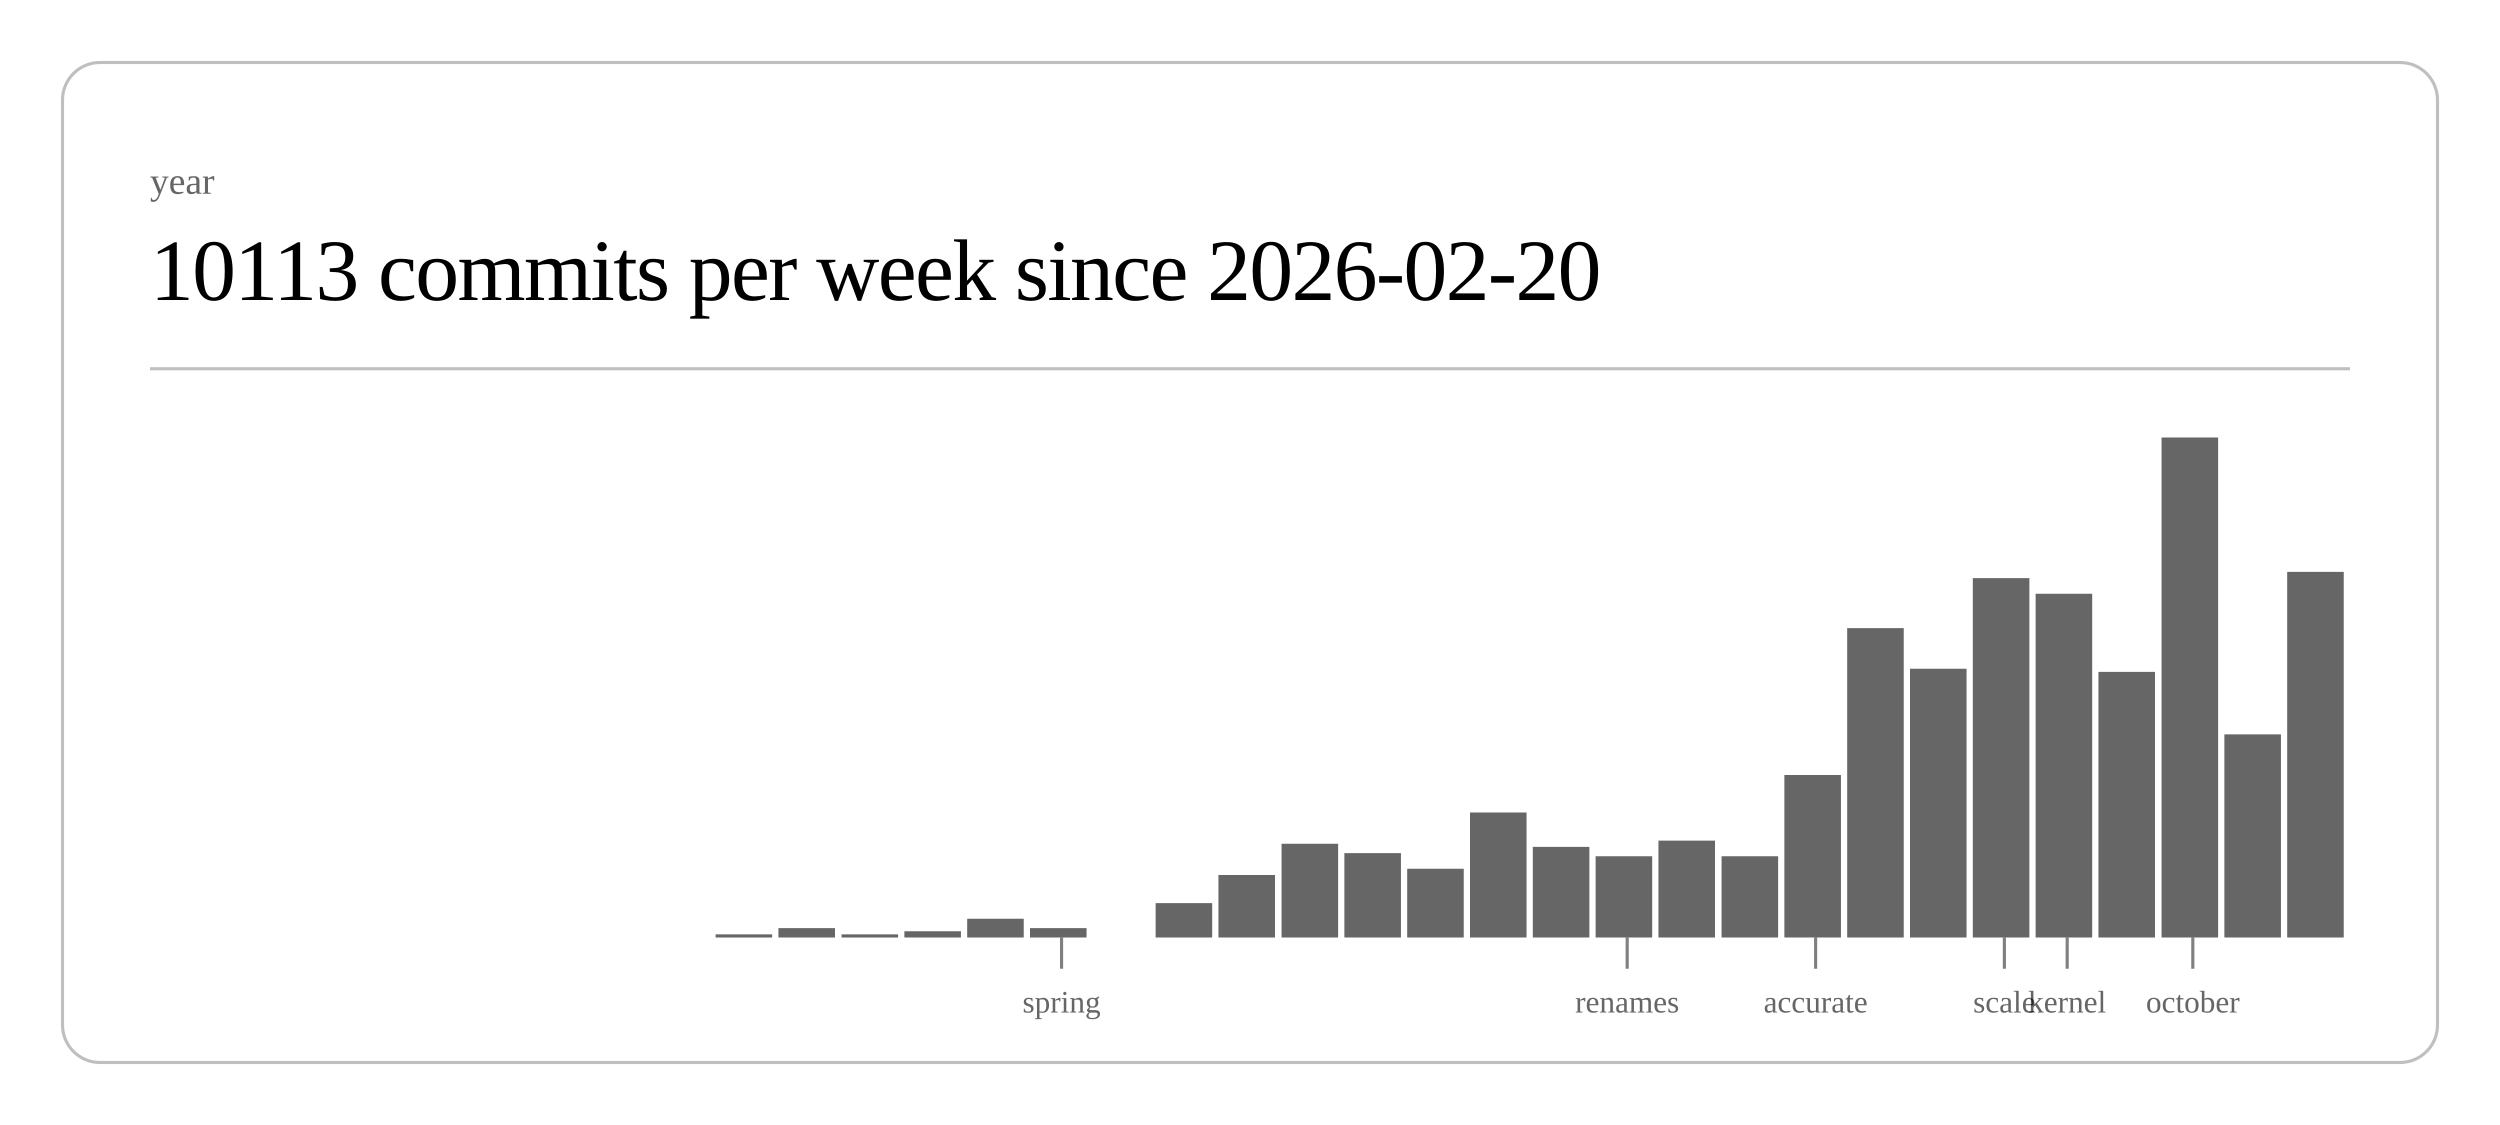
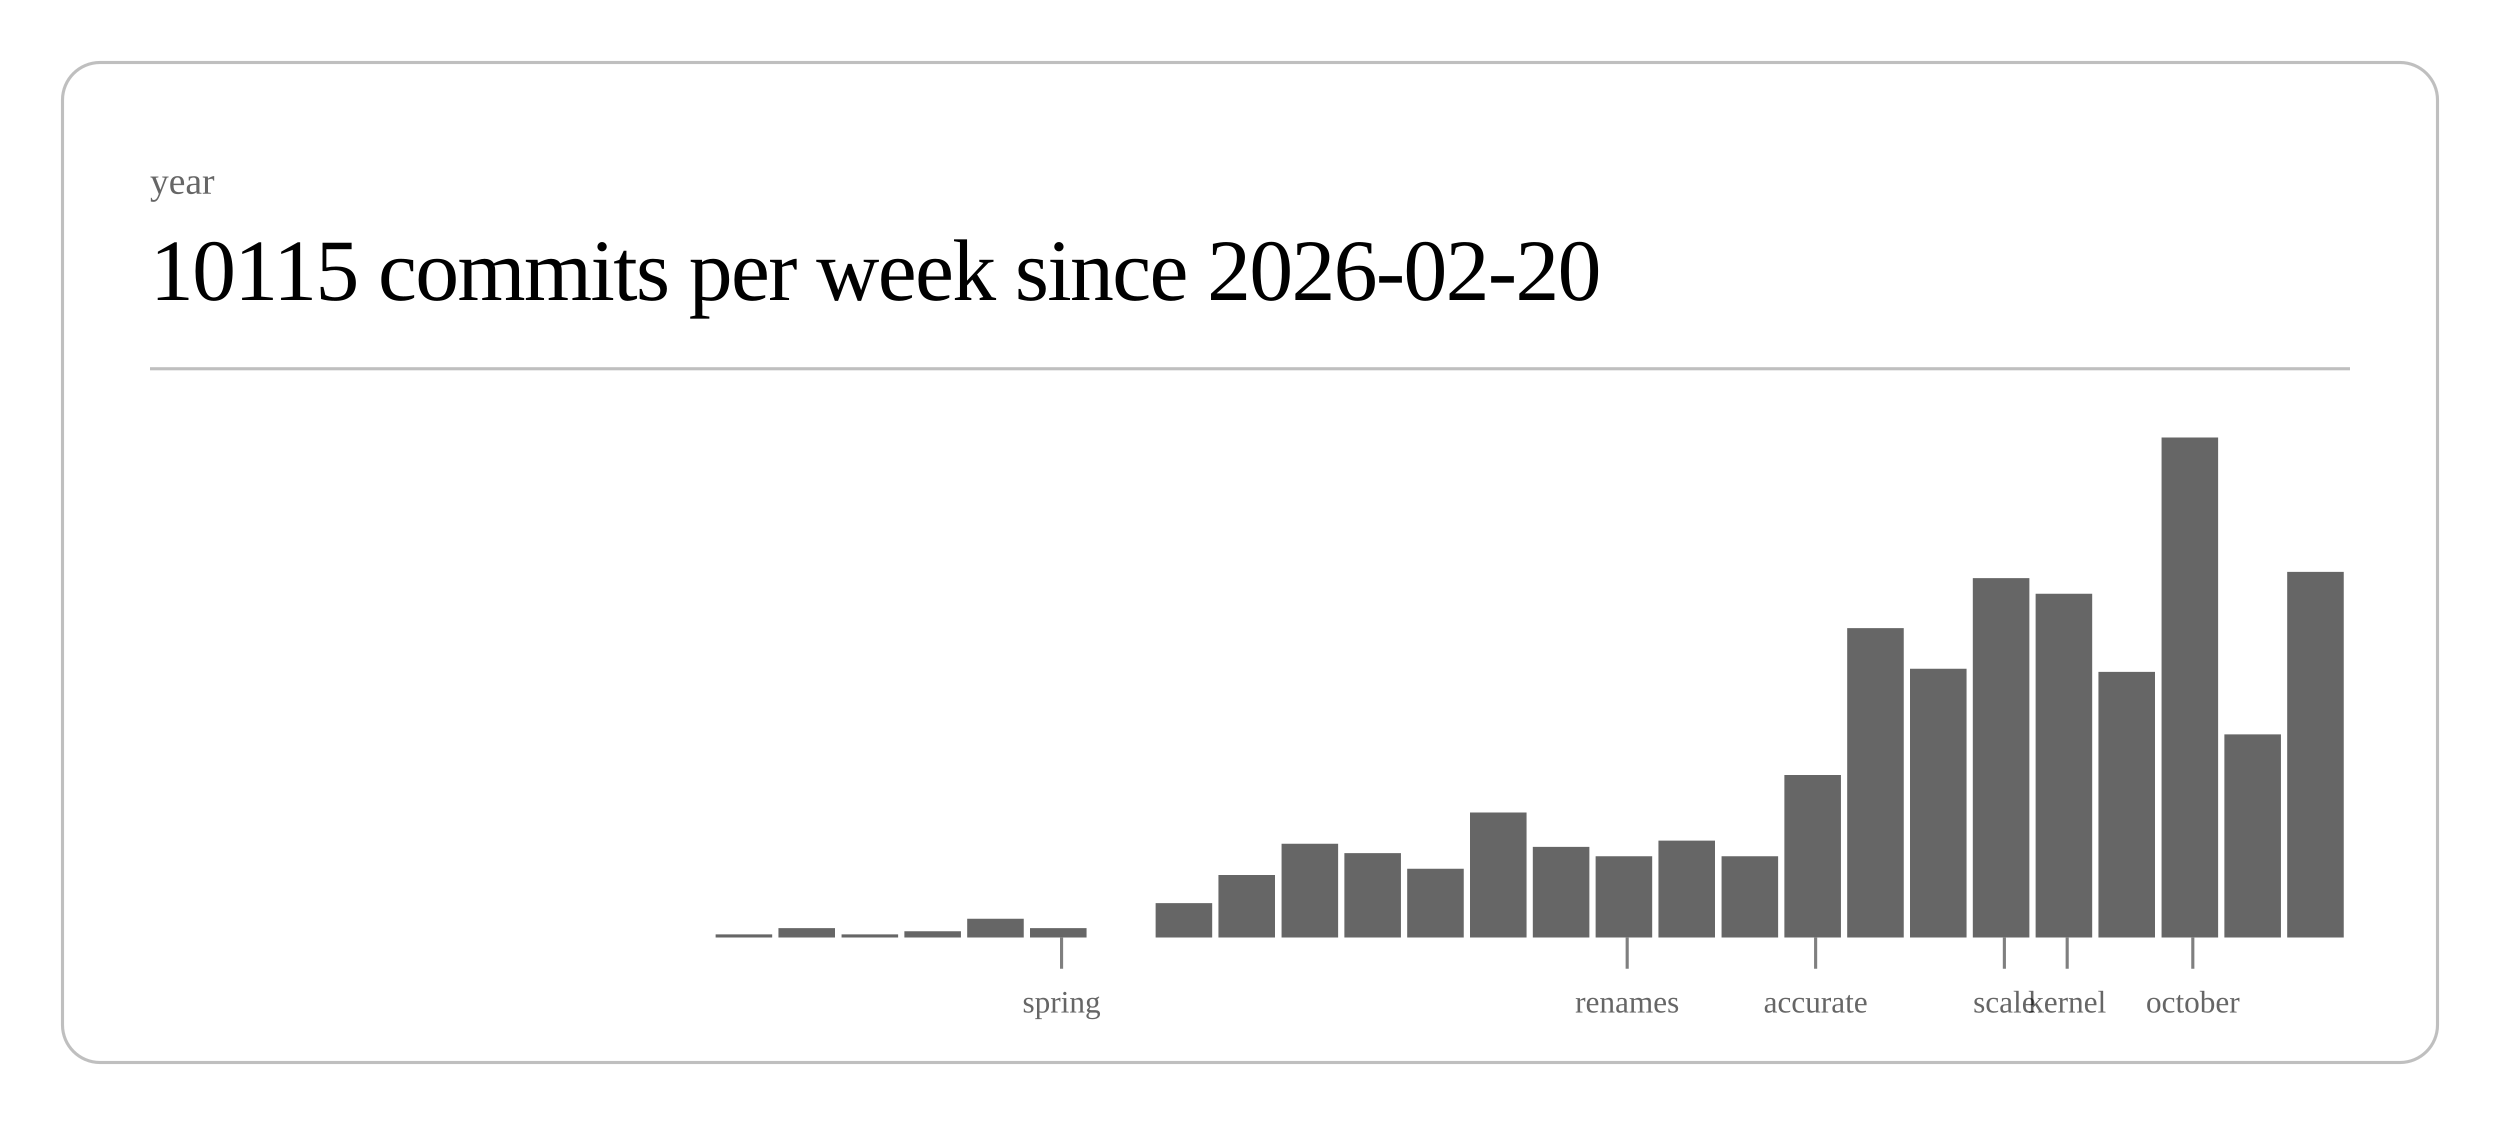
<svg xmlns="http://www.w3.org/2000/svg" class="post-header-svg" viewBox="0 0 800 360" width="800" height="360">
  <rect x="20" y="20" width="760" height="320" rx="12" ry="12" fill="none" stroke="currentColor" stroke-width="1" opacity="0.25" />
  <text fill="currentColor" x="48" y="62" font-size="12" opacity="0.6">year</text>
-   <text fill="currentColor" x="48" y="96" font-size="28" font-weight="300" letter-spacing="-0.5">10113 commits per week since 2026-02-20</text>
+   <text fill="currentColor" x="48" y="96" font-size="28" font-weight="300" letter-spacing="-0.5">10115 commits per week since 2026-02-20</text>
  <line stroke="currentColor" x1="48" y1="118" x2="752" y2="118" stroke-width="1" opacity="0.25" />
  <rect x="229.0" y="299" width="18.1" height="1" fill="currentColor" opacity="0.6" />
  <rect x="249.1" y="297" width="18.1" height="3" fill="currentColor" opacity="0.6" />
  <rect x="269.3" y="299" width="18.1" height="1" fill="currentColor" opacity="0.6" />
  <rect x="289.4" y="298" width="18.1" height="2" fill="currentColor" opacity="0.6" />
  <rect x="309.5" y="294" width="18.1" height="6" fill="currentColor" opacity="0.6" />
  <rect x="329.6" y="297" width="18.1" height="3" fill="currentColor" opacity="0.6" />
  <rect x="369.8" y="289" width="18.1" height="11" fill="currentColor" opacity="0.6" />
  <rect x="389.9" y="280" width="18.1" height="20" fill="currentColor" opacity="0.6" />
  <rect x="410.1" y="270" width="18.1" height="30" fill="currentColor" opacity="0.6" />
  <rect x="430.2" y="273" width="18.1" height="27" fill="currentColor" opacity="0.6" />
  <rect x="450.3" y="278" width="18.1" height="22" fill="currentColor" opacity="0.6" />
  <rect x="470.4" y="260" width="18.1" height="40" fill="currentColor" opacity="0.6" />
  <rect x="490.5" y="271" width="18.1" height="29" fill="currentColor" opacity="0.6" />
  <rect x="510.6" y="274" width="18.1" height="26" fill="currentColor" opacity="0.6" />
  <rect x="530.7" y="269" width="18.1" height="31" fill="currentColor" opacity="0.6" />
  <rect x="550.9" y="274" width="18.1" height="26" fill="currentColor" opacity="0.6" />
  <rect x="571.0" y="248" width="18.1" height="52" fill="currentColor" opacity="0.6" />
  <rect x="591.1" y="201" width="18.1" height="99" fill="currentColor" opacity="0.6" />
  <rect x="611.2" y="214" width="18.1" height="86" fill="currentColor" opacity="0.6" />
  <rect x="631.3" y="185" width="18.1" height="115" fill="currentColor" opacity="0.6" />
  <rect x="651.4" y="190" width="18.1" height="110" fill="currentColor" opacity="0.6" />
  <rect x="671.5" y="215" width="18.1" height="85" fill="currentColor" opacity="0.6" />
  <rect x="691.7" y="140" width="18.1" height="160" fill="currentColor" opacity="0.6" />
  <rect x="711.8" y="235" width="18.1" height="65" fill="currentColor" opacity="0.6" />
  <rect x="731.9" y="183" width="18.1" height="117" fill="currentColor" opacity="0.6" />
  <line stroke="currentColor" x1="339.7" y1="300" x2="339.7" y2="310" stroke-width="1" opacity="0.5" />
  <text fill="currentColor" x="339.7" y="324" font-size="10" opacity="0.6" text-anchor="middle">spring</text>
  <line stroke="currentColor" x1="520.7" y1="300" x2="520.7" y2="310" stroke-width="1" opacity="0.5" />
  <text fill="currentColor" x="520.7" y="324" font-size="10" opacity="0.6" text-anchor="middle">renames</text>
  <line stroke="currentColor" x1="581.0" y1="300" x2="581.0" y2="310" stroke-width="1" opacity="0.5" />
  <text fill="currentColor" x="581.0" y="324" font-size="10" opacity="0.6" text-anchor="middle">accurate</text>
  <line stroke="currentColor" x1="641.4" y1="300" x2="641.4" y2="310" stroke-width="1" opacity="0.5" />
  <text fill="currentColor" x="641.4" y="324" font-size="10" opacity="0.6" text-anchor="middle">scale</text>
  <line stroke="currentColor" x1="661.5" y1="300" x2="661.5" y2="310" stroke-width="1" opacity="0.5" />
  <text fill="currentColor" x="661.5" y="324" font-size="10" opacity="0.6" text-anchor="middle">kernel</text>
  <line stroke="currentColor" x1="701.7" y1="300" x2="701.7" y2="310" stroke-width="1" opacity="0.5" />
  <text fill="currentColor" x="701.7" y="324" font-size="10" opacity="0.6" text-anchor="middle">october</text>
</svg>
